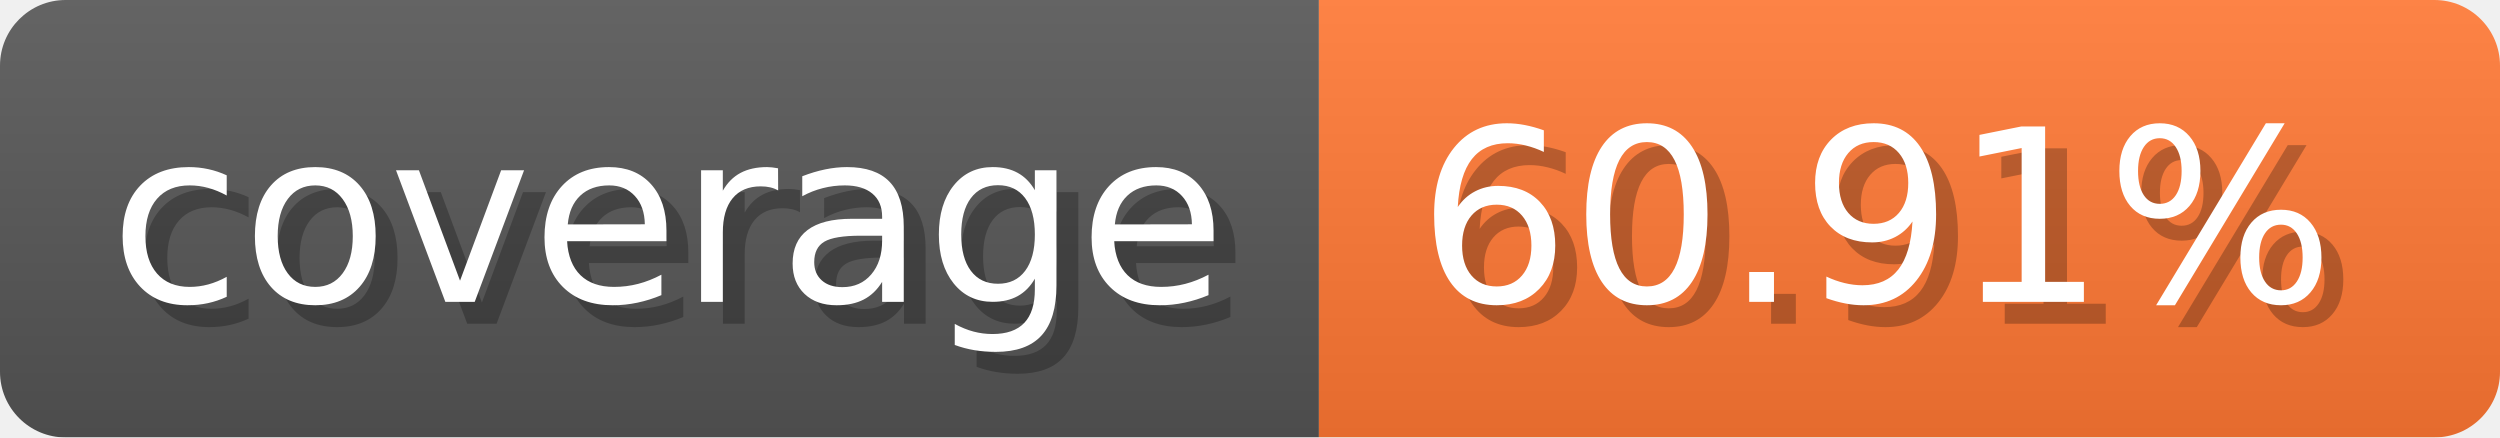
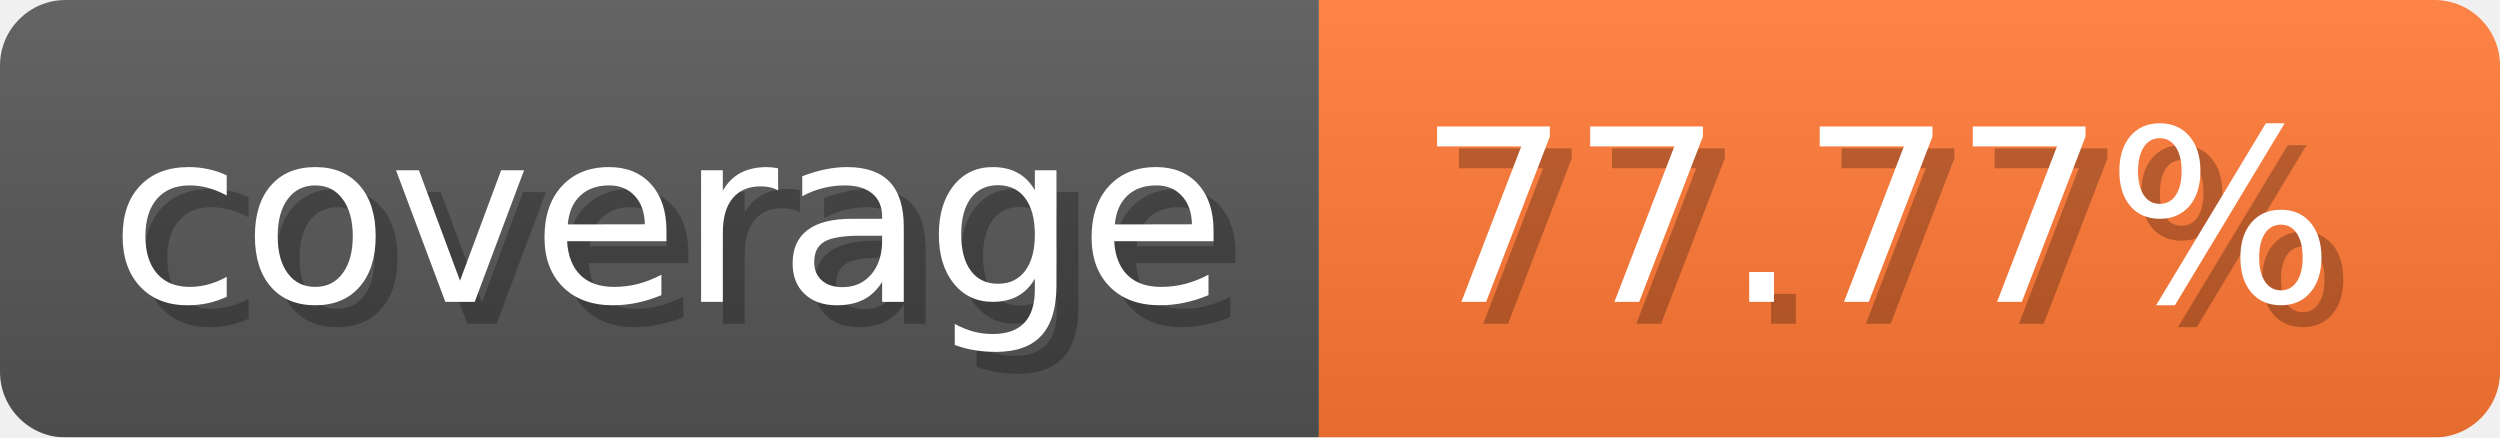
- <svg xmlns="http://www.w3.org/2000/svg" width="114.3" height="20" viewBox="0 0 1143 200" role="img" aria-label="coverage: 60.91%">
-   <linearGradient id="LBrzw" x2="0" y2="100%">
+ <svg xmlns="http://www.w3.org/2000/svg" width="114.3" height="20" viewBox="0 0 1143 200" role="img" aria-label="coverage: 77.77%">
+   <linearGradient id="GvwfD" x2="0" y2="100%">
    <stop offset="0" stop-opacity=".1" stop-color="#EEE" />
    <stop offset="1" stop-opacity=".1" />
  </linearGradient>
-   <mask id="WVDFu">
+   <mask id="XLxoU">
    <rect width="1143" height="200" rx="30" fill="#FFF" />
  </mask>
-   <g mask="url(#WVDFu)">
+   <g mask="url(#XLxoU)">
    <rect width="603" height="200" fill="#555" />
    <rect width="540" height="200" fill="#F73" x="603" />
-     <rect width="1143" height="200" fill="url(#LBrzw)" />
+     <rect width="1143" height="200" fill="url(#GvwfD)" />
  </g>
  <g aria-hidden="true" fill="#fff" text-anchor="start" font-family="Verdana,DejaVu Sans,sans-serif" font-size="110">
    <text x="60" y="148" textLength="503" fill="#000" opacity="0.25">coverage</text>
    <text x="50" y="138" textLength="503">coverage</text>
-     <text x="658" y="148" textLength="440" fill="#000" opacity="0.25">60.91%</text>
-     <text x="648" y="138" textLength="440">60.91%</text>
+     <text x="658" y="148" textLength="440" fill="#000" opacity="0.25">77.77%</text>
+     <text x="648" y="138" textLength="440">77.77%</text>
  </g>
</svg>
